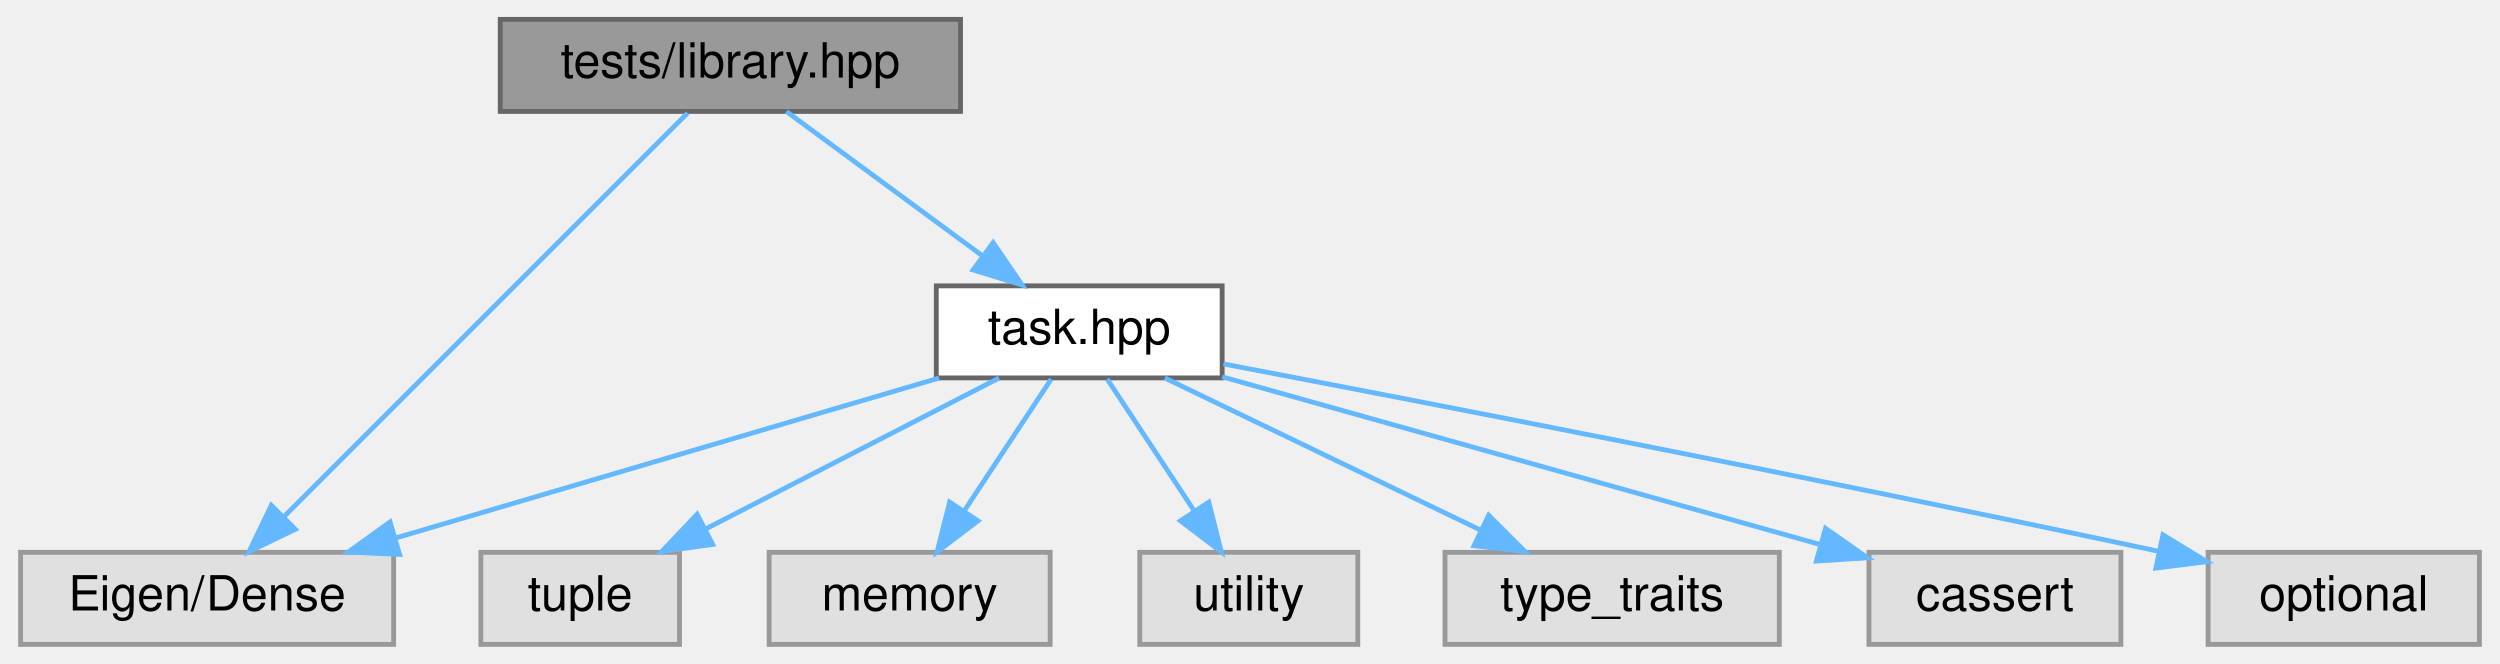
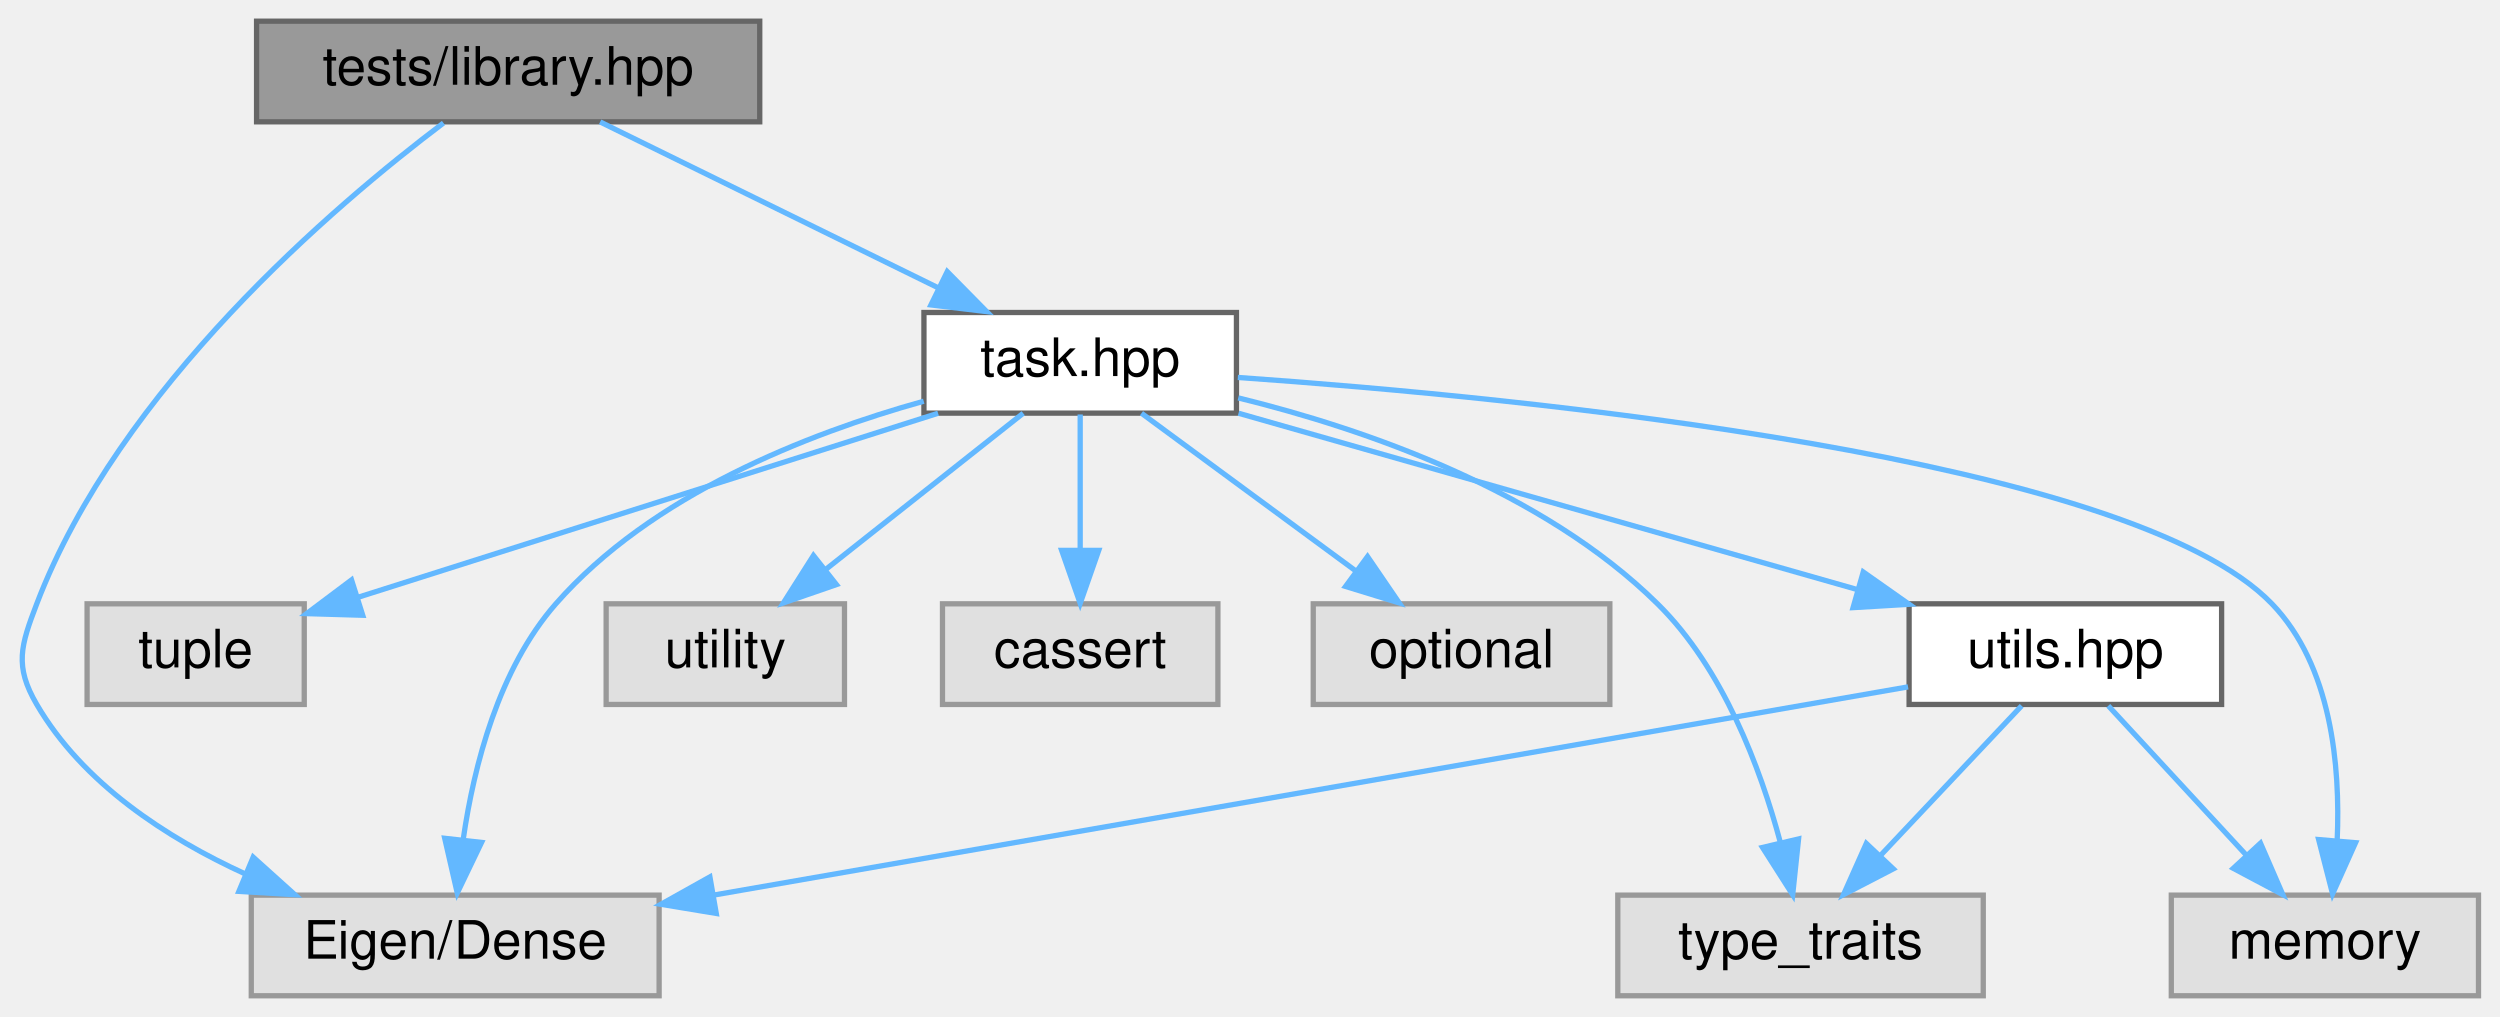
- <svg xmlns="http://www.w3.org/2000/svg" xmlns:xlink="http://www.w3.org/1999/xlink" width="516pt" height="137pt" viewBox="0.00 0.00 515.50 137.00">
-   <g id="graph0" class="graph" transform="scale(1 1) rotate(0) translate(4 133)">
+ <svg xmlns="http://www.w3.org/2000/svg" xmlns:xlink="http://www.w3.org/1999/xlink" width="472pt" height="192pt" viewBox="0.00 0.00 471.88 192.00">
+   <g id="graph0" class="graph" transform="scale(1 1) rotate(0) translate(4 188)">
    <g id="node1" class="node">
      <g id="a_node1">
        <a xlink:title="Defines test task classes for the Weighted-Hierarchical-QP solver.">
-           <polygon fill="#999999" stroke="#666666" points="194,-129 99,-129 99,-110 194,-110 194,-129" />
-           <text text-anchor="middle" x="146.5" y="-117" font-family="Helvetica,sans-Serif" font-size="10.00">tests/library.hpp</text>
+           <polygon fill="#999999" stroke="#666666" points="139.38,-184 44.38,-184 44.38,-165 139.38,-165 139.38,-184" />
+           <text text-anchor="middle" x="91.88" y="-172" font-family="Helvetica,sans-Serif" font-size="10.00">tests/library.hpp</text>
        </a>
      </g>
    </g>
    <g id="node2" class="node">
      <g id="a_node2">
        <a xlink:title=" ">
-           <polygon fill="#e0e0e0" stroke="#999999" points="77,-19 0,-19 0,0 77,0 77,-19" />
-           <text text-anchor="middle" x="38.5" y="-7" font-family="Helvetica,sans-Serif" font-size="10.00">Eigen/Dense</text>
+           <polygon fill="#e0e0e0" stroke="#999999" points="120.38,-19 43.38,-19 43.38,0 120.38,0 120.38,-19" />
+           <text text-anchor="middle" x="81.88" y="-7" font-family="Helvetica,sans-Serif" font-size="10.00">Eigen/Dense</text>
        </a>
      </g>
    </g>
    <g id="edge1" class="edge">
-       <path fill="none" stroke="#63b8ff" d="M137.66,-109.66C119.46,-91.46 77.55,-49.55 54.47,-26.47" />
-       <polygon fill="#63b8ff" stroke="#63b8ff" points="56.7,-23.75 47.16,-19.16 51.75,-28.7 56.7,-23.75" />
+       <path fill="none" stroke="#63b8ff" d="M79.67,-164.78C59.14,-149.28 18.43,-114.7 2.88,-74 -0.13,-66.11 -1.38,-62.29 2.88,-55 11.57,-40.14 27.24,-29.86 42.35,-22.95" />
+       <polygon fill="#63b8ff" stroke="#63b8ff" points="43.74,-26.17 51.61,-19.08 41.04,-19.71 43.74,-26.17" />
    </g>
    <g id="node3" class="node">
      <g id="a_node3">
        <a xlink:href="task_8hpp.html" target="_top" xlink:title="Declares the abstract Task interface and its derivatives used in the HQP solver.">
-           <polygon fill="white" stroke="#666666" points="248,-74 189,-74 189,-55 248,-55 248,-74" />
-           <text text-anchor="middle" x="218.5" y="-62" font-family="Helvetica,sans-Serif" font-size="10.00">task.hpp</text>
+           <polygon fill="white" stroke="#666666" points="229.38,-129 170.38,-129 170.38,-110 229.38,-110 229.38,-129" />
+           <text text-anchor="middle" x="199.88" y="-117" font-family="Helvetica,sans-Serif" font-size="10.00">task.hpp</text>
        </a>
      </g>
    </g>
    <g id="edge2" class="edge">
-       <path fill="none" stroke="#63b8ff" d="M158.07,-109.98C168.92,-102 185.38,-89.88 198.38,-80.31" />
-       <polygon fill="#63b8ff" stroke="#63b8ff" points="200.74,-82.92 206.72,-74.17 196.59,-77.28 200.74,-82.92" />
+       <path fill="none" stroke="#63b8ff" d="M109.24,-164.98C126.45,-156.54 153.08,-143.47 173.03,-133.68" />
+       <polygon fill="#63b8ff" stroke="#63b8ff" points="174.78,-136.72 182.22,-129.17 171.7,-130.43 174.78,-136.72" />
    </g>
    <g id="edge9" class="edge">
-       <path fill="none" stroke="#63b8ff" d="M189.58,-54.98C159.23,-46.05 111.33,-31.94 77.62,-22.02" />
-       <polygon fill="#63b8ff" stroke="#63b8ff" points="78.23,-18.55 67.65,-19.08 76.25,-25.26 78.23,-18.55" />
+       <path fill="none" stroke="#63b8ff" d="M170.34,-112.25C148.26,-106.1 118.89,-94.55 100.88,-74 90.1,-61.69 85.43,-43.47 83.42,-29.7" />
+       <polygon fill="#63b8ff" stroke="#63b8ff" points="86.86,-28.95 82.27,-19.4 79.9,-29.73 86.86,-28.95" />
    </g>
    <g id="node4" class="node">
      <g id="a_node4">
        <a xlink:title=" ">
-           <polygon fill="#e0e0e0" stroke="#999999" points="136,-19 95,-19 95,0 136,0 136,-19" />
-           <text text-anchor="middle" x="115.5" y="-7" font-family="Helvetica,sans-Serif" font-size="10.00">tuple</text>
+           <polygon fill="#e0e0e0" stroke="#999999" points="53.38,-74 12.38,-74 12.38,-55 53.38,-55 53.38,-74" />
+           <text text-anchor="middle" x="32.88" y="-62" font-family="Helvetica,sans-Serif" font-size="10.00">tuple</text>
        </a>
      </g>
    </g>
    <g id="edge3" class="edge">
-       <path fill="none" stroke="#63b8ff" d="M201.95,-54.98C185.61,-46.57 160.37,-33.59 141.37,-23.81" />
-       <polygon fill="#63b8ff" stroke="#63b8ff" points="142.84,-20.63 132.35,-19.17 139.64,-26.86 142.84,-20.63" />
+       <path fill="none" stroke="#63b8ff" d="M173.05,-109.98C143.1,-100.48 94.73,-85.13 63.37,-75.18" />
+       <polygon fill="#63b8ff" stroke="#63b8ff" points="64.42,-71.84 53.83,-72.15 62.31,-78.51 64.42,-71.84" />
    </g>
    <g id="node5" class="node">
      <g id="a_node5">
        <a xlink:title=" ">
-           <polygon fill="#e0e0e0" stroke="#999999" points="212.5,-19 154.5,-19 154.5,0 212.5,0 212.5,-19" />
-           <text text-anchor="middle" x="183.5" y="-7" font-family="Helvetica,sans-Serif" font-size="10.00">memory</text>
+           <polygon fill="#e0e0e0" stroke="#999999" points="463.88,-19 405.88,-19 405.88,0 463.88,0 463.88,-19" />
+           <text text-anchor="middle" x="434.88" y="-7" font-family="Helvetica,sans-Serif" font-size="10.00">memory</text>
        </a>
      </g>
    </g>
    <g id="edge4" class="edge">
-       <path fill="none" stroke="#63b8ff" d="M212.72,-54.75C207.88,-47.42 200.82,-36.73 194.86,-27.7" />
-       <polygon fill="#63b8ff" stroke="#63b8ff" points="197.6,-25.5 189.17,-19.09 191.76,-29.36 197.6,-25.5" />
+       <path fill="none" stroke="#63b8ff" d="M229.64,-116.74C284.48,-112.87 398.32,-101.62 424.88,-74 436.12,-62.32 437.82,-43.46 437.2,-29.33" />
+       <polygon fill="#63b8ff" stroke="#63b8ff" points="440.67,-28.9 436.33,-19.23 433.7,-29.49 440.67,-28.9" />
    </g>
    <g id="node6" class="node">
      <g id="a_node6">
        <a xlink:title=" ">
-           <polygon fill="#e0e0e0" stroke="#999999" points="276,-19 231,-19 231,0 276,0 276,-19" />
-           <text text-anchor="middle" x="253.5" y="-7" font-family="Helvetica,sans-Serif" font-size="10.00">utility</text>
+           <polygon fill="#e0e0e0" stroke="#999999" points="155.38,-74 110.38,-74 110.38,-55 155.38,-55 155.38,-74" />
+           <text text-anchor="middle" x="132.88" y="-62" font-family="Helvetica,sans-Serif" font-size="10.00">utility</text>
        </a>
      </g>
    </g>
    <g id="edge5" class="edge">
-       <path fill="none" stroke="#63b8ff" d="M224.28,-54.75C229.12,-47.42 236.18,-36.73 242.14,-27.7" />
-       <polygon fill="#63b8ff" stroke="#63b8ff" points="245.24,-29.36 247.83,-19.09 239.4,-25.5 245.24,-29.36" />
+       <path fill="none" stroke="#63b8ff" d="M189.12,-109.98C179.12,-102.07 164,-90.11 151.95,-80.58" />
+       <polygon fill="#63b8ff" stroke="#63b8ff" points="153.86,-77.63 143.84,-74.17 149.52,-83.12 153.86,-77.63" />
    </g>
    <g id="node7" class="node">
      <g id="a_node7">
        <a xlink:title=" ">
-           <polygon fill="#e0e0e0" stroke="#999999" points="363,-19 294,-19 294,0 363,0 363,-19" />
-           <text text-anchor="middle" x="328.5" y="-7" font-family="Helvetica,sans-Serif" font-size="10.00">type_traits</text>
+           <polygon fill="#e0e0e0" stroke="#999999" points="370.38,-19 301.38,-19 301.38,0 370.38,0 370.38,-19" />
+           <text text-anchor="middle" x="335.88" y="-7" font-family="Helvetica,sans-Serif" font-size="10.00">type_traits</text>
        </a>
      </g>
    </g>
    <g id="edge6" class="edge">
-       <path fill="none" stroke="#63b8ff" d="M236.17,-54.98C253.79,-46.5 281.08,-33.35 301.43,-23.54" />
-       <polygon fill="#63b8ff" stroke="#63b8ff" points="303.02,-26.66 310.51,-19.17 299.98,-20.36 303.02,-26.66" />
+       <path fill="none" stroke="#63b8ff" d="M229.72,-112.88C253.83,-106.95 287.19,-95.38 308.88,-74 321.27,-61.79 328.29,-43.01 332.05,-29.03" />
+       <polygon fill="#63b8ff" stroke="#63b8ff" points="335.51,-29.61 334.4,-19.07 328.7,-28 335.51,-29.61" />
    </g>
    <g id="node8" class="node">
      <g id="a_node8">
        <a xlink:title=" ">
-           <polygon fill="#e0e0e0" stroke="#999999" points="433.5,-19 381.5,-19 381.5,0 433.5,0 433.5,-19" />
-           <text text-anchor="middle" x="407.5" y="-7" font-family="Helvetica,sans-Serif" font-size="10.00">cassert</text>
+           <polygon fill="#e0e0e0" stroke="#999999" points="225.88,-74 173.88,-74 173.88,-55 225.88,-55 225.88,-74" />
+           <text text-anchor="middle" x="199.88" y="-62" font-family="Helvetica,sans-Serif" font-size="10.00">cassert</text>
        </a>
      </g>
    </g>
    <g id="edge7" class="edge">
-       <path fill="none" stroke="#63b8ff" d="M248.03,-55.22C281.29,-45.89 335.37,-30.73 371.18,-20.68" />
-       <polygon fill="#63b8ff" stroke="#63b8ff" points="372.54,-23.94 381.22,-17.87 370.65,-17.2 372.54,-23.94" />
+       <path fill="none" stroke="#63b8ff" d="M199.88,-109.75C199.88,-102.8 199.88,-92.85 199.88,-84.13" />
+       <polygon fill="#63b8ff" stroke="#63b8ff" points="203.38,-84.09 199.88,-74.09 196.38,-84.09 203.38,-84.09" />
    </g>
    <g id="node9" class="node">
      <g id="a_node9">
        <a xlink:title=" ">
-           <polygon fill="#e0e0e0" stroke="#999999" points="507.5,-19 451.5,-19 451.5,0 507.5,0 507.5,-19" />
-           <text text-anchor="middle" x="479.5" y="-7" font-family="Helvetica,sans-Serif" font-size="10.00">optional</text>
+           <polygon fill="#e0e0e0" stroke="#999999" points="299.88,-74 243.88,-74 243.88,-55 299.88,-55 299.88,-74" />
+           <text text-anchor="middle" x="271.88" y="-62" font-family="Helvetica,sans-Serif" font-size="10.00">optional</text>
        </a>
      </g>
    </g>
    <g id="edge8" class="edge">
-       <path fill="none" stroke="#63b8ff" d="M248.27,-57.88C289.39,-50.05 366.14,-35.21 441.15,-19.24" />
-       <polygon fill="#63b8ff" stroke="#63b8ff" points="442.19,-22.6 451.24,-17.08 440.73,-15.75 442.19,-22.6" />
+       <path fill="none" stroke="#63b8ff" d="M211.45,-109.98C222.3,-102 238.76,-89.88 251.77,-80.31" />
+       <polygon fill="#63b8ff" stroke="#63b8ff" points="254.13,-82.92 260.11,-74.17 249.98,-77.28 254.13,-82.92" />
+     </g>
+     <g id="node10" class="node">
+       <g id="a_node10">
+         <a xlink:href="utils_8hpp.html" target="_top" xlink:title="Declares common utility functions used throughout the HQP solver.">
+           <polygon fill="white" stroke="#666666" points="415.38,-74 356.38,-74 356.38,-55 415.38,-55 415.38,-74" />
+           <text text-anchor="middle" x="385.88" y="-62" font-family="Helvetica,sans-Serif" font-size="10.00">utils.hpp</text>
+         </a>
+       </g>
+     </g>
+     <g id="edge10" class="edge">
+       <path fill="none" stroke="#63b8ff" d="M229.77,-109.98C261.45,-100.96 311.64,-86.65 346.53,-76.71" />
+       <polygon fill="#63b8ff" stroke="#63b8ff" points="347.72,-80.01 356.38,-73.91 345.8,-73.28 347.72,-80.01" />
+     </g>
+     <g id="edge13" class="edge">
+       <path fill="none" stroke="#63b8ff" d="M356.18,-58.32C303.82,-49.19 194.61,-30.15 130.92,-19.05" />
+       <polygon fill="#63b8ff" stroke="#63b8ff" points="131.17,-15.54 120.72,-17.27 129.97,-22.44 131.17,-15.54" />
+     </g>
+     <g id="edge11" class="edge">
+       <path fill="none" stroke="#63b8ff" d="M393.98,-54.75C401.04,-47.11 411.47,-35.82 420.03,-26.56" />
+       <polygon fill="#63b8ff" stroke="#63b8ff" points="422.72,-28.81 426.94,-19.09 417.58,-24.06 422.72,-28.81" />
+     </g>
+     <g id="edge12" class="edge">
+       <path fill="none" stroke="#63b8ff" d="M377.63,-54.75C370.42,-47.11 359.77,-35.82 351.04,-26.56" />
+       <polygon fill="#63b8ff" stroke="#63b8ff" points="353.39,-23.96 343.99,-19.09 348.3,-28.76 353.39,-23.96" />
    </g>
  </g>
</svg>
